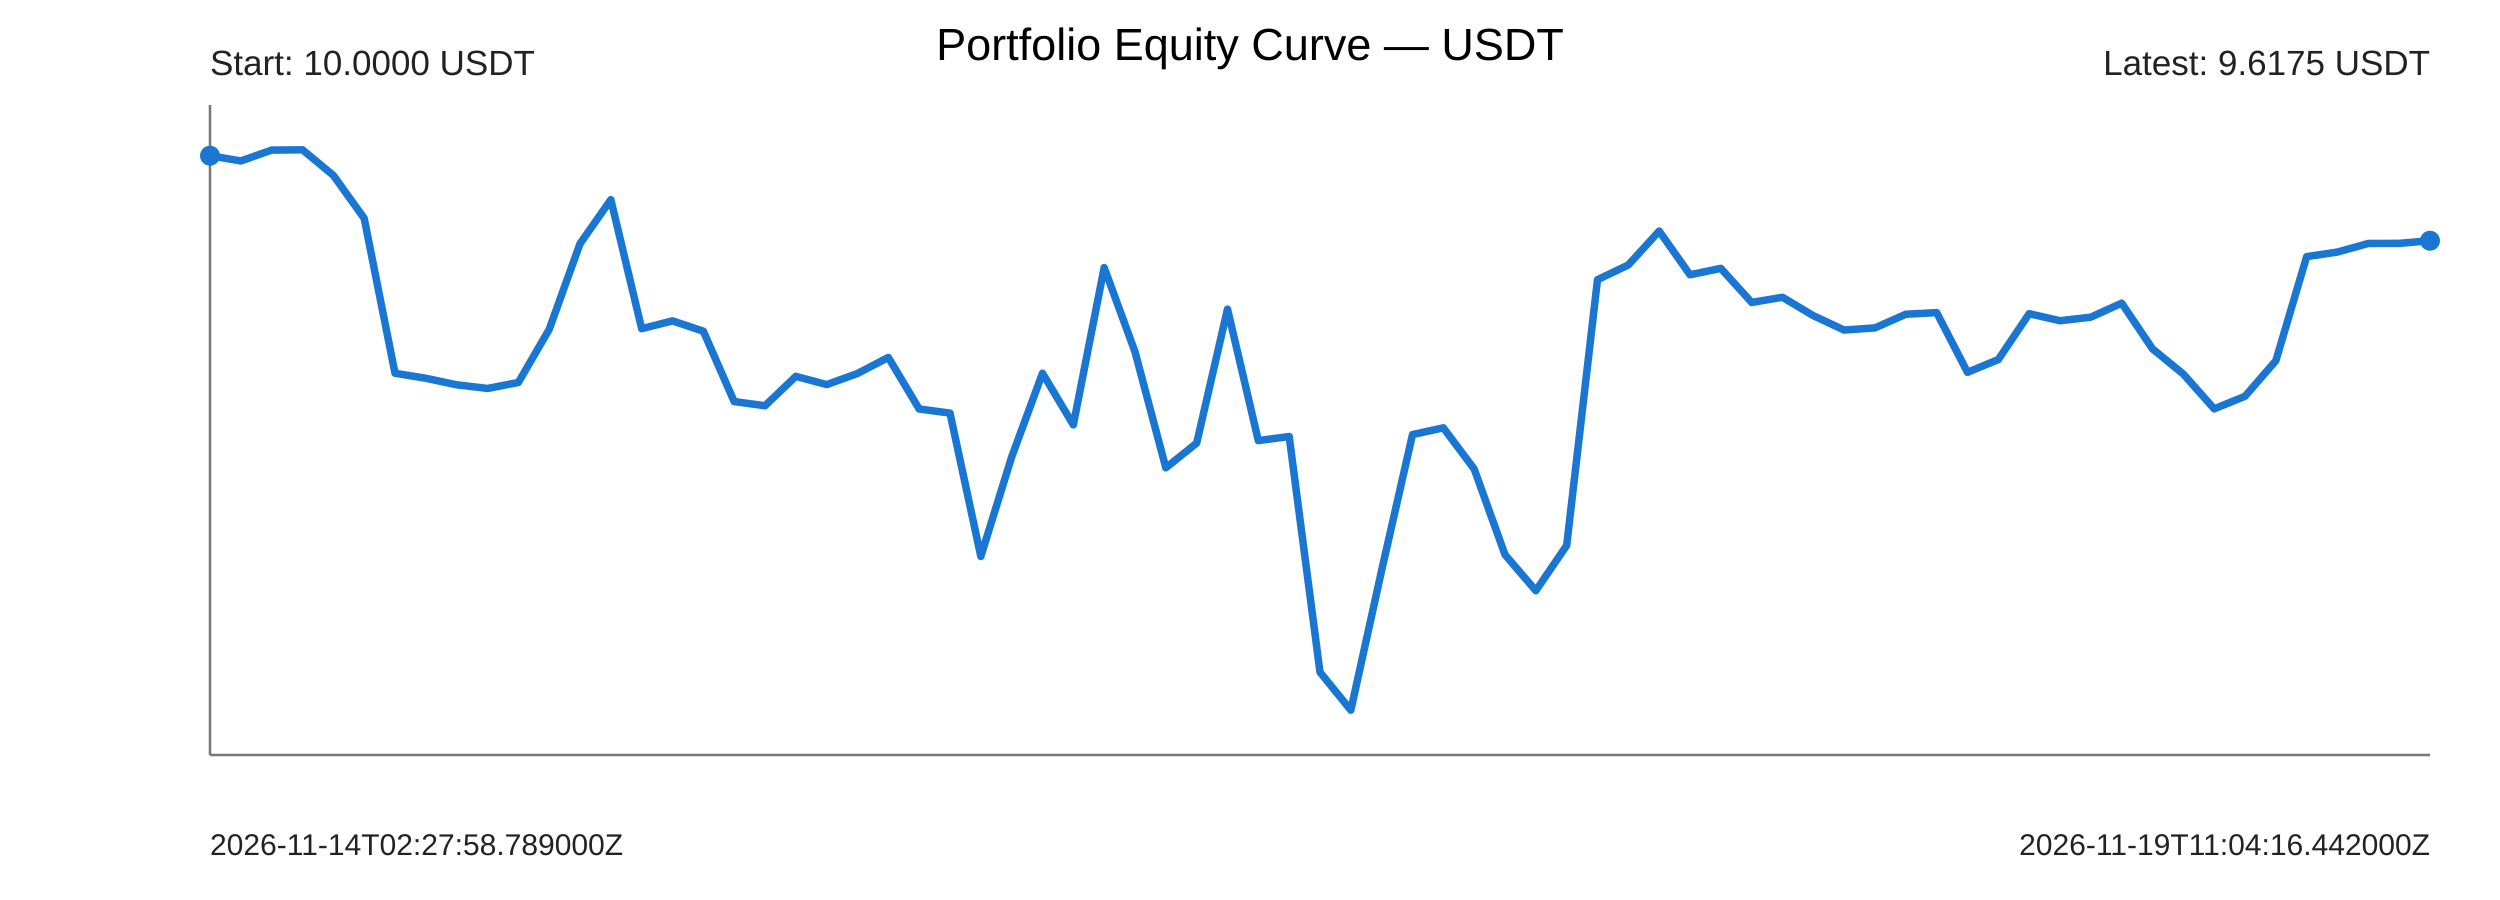
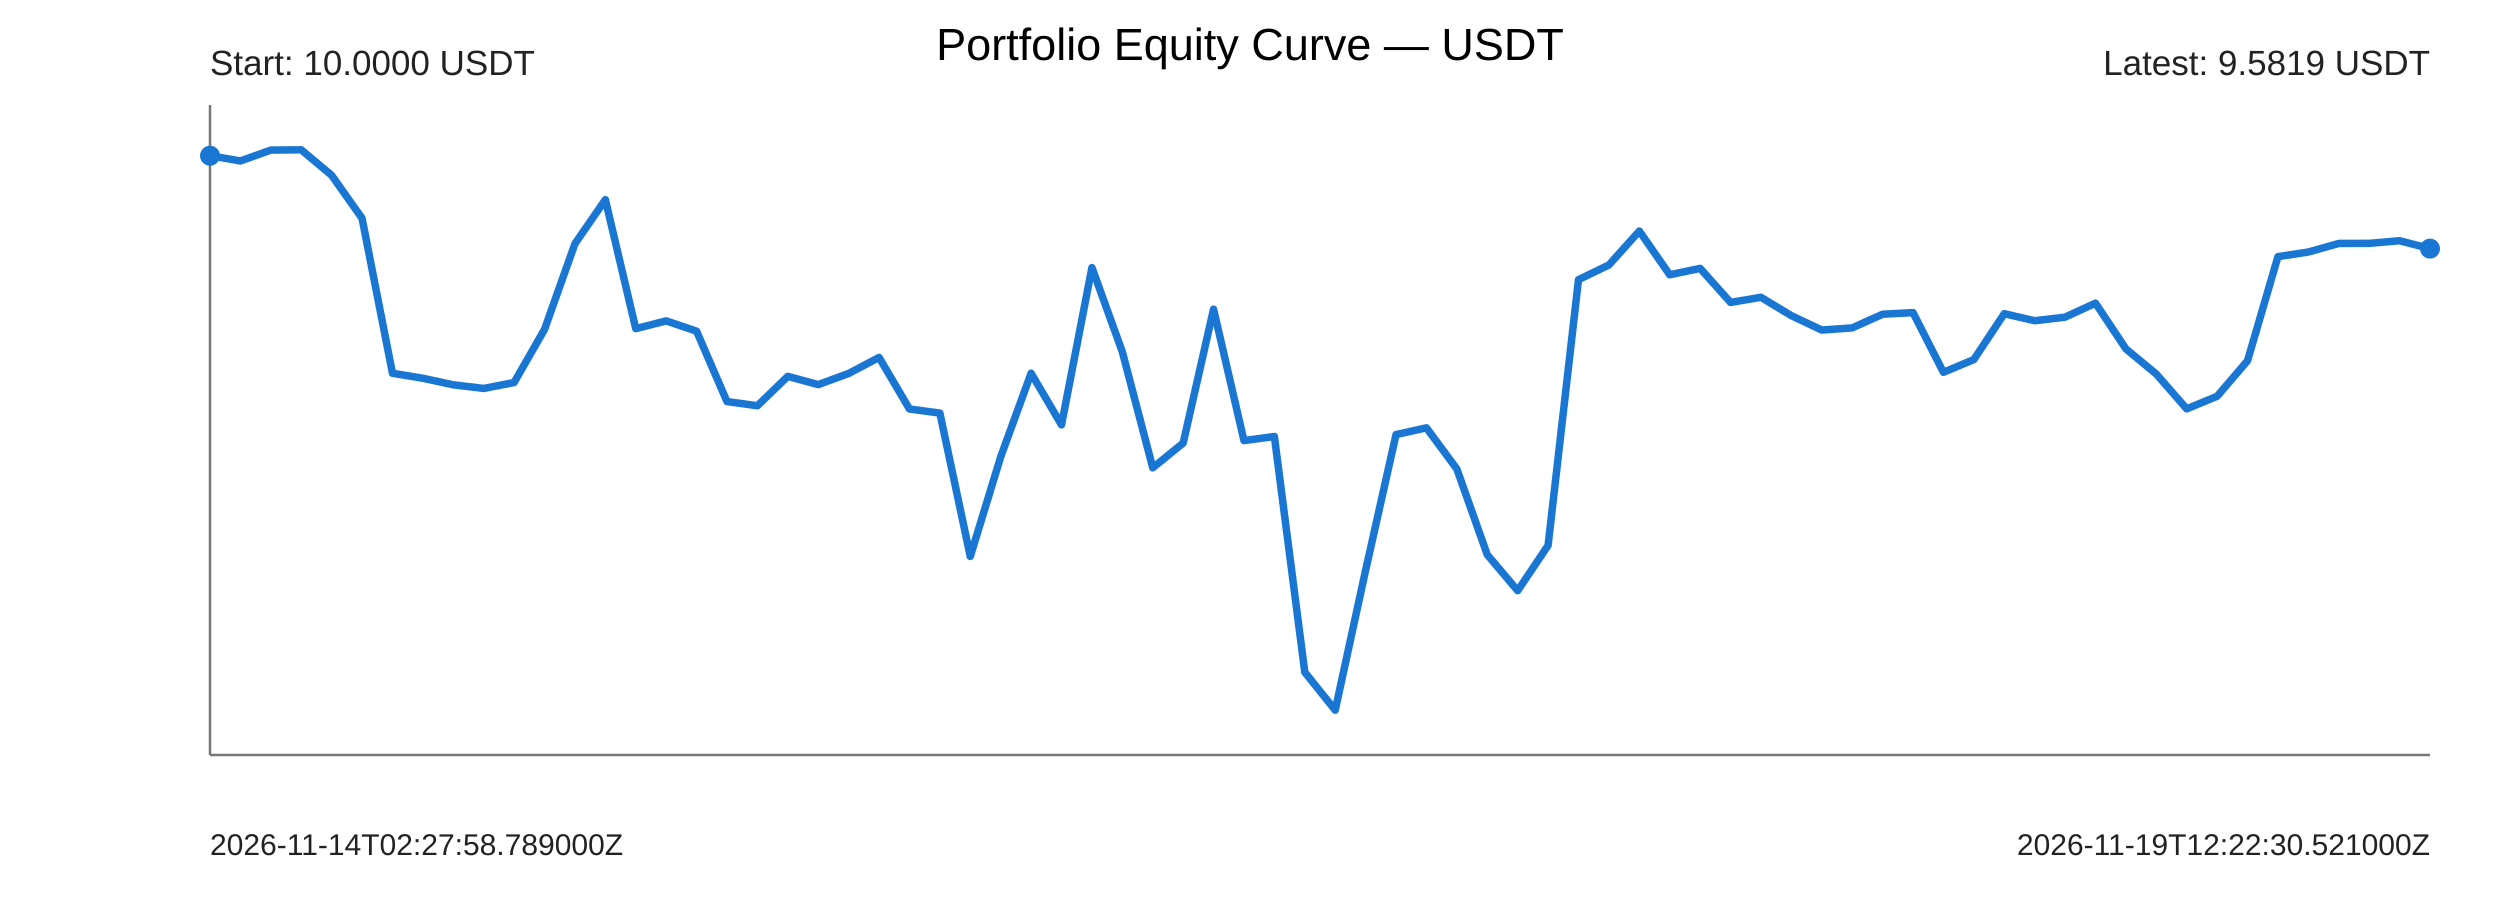
<svg xmlns="http://www.w3.org/2000/svg" width="1000" height="360" viewBox="0 0 1000 360">
  <rect width="100%" height="100%" fill="#ffffff" />
  <text x="500" y="24" text-anchor="middle" font-size="18" font-family="Arial">Portfolio Equity Curve — USDT</text>
  <g font-family="Arial" fill="#222">
    <line x1="84" y1="302" x2="972" y2="302" stroke="#777" stroke-width="1" />
    <line x1="84" y1="42" x2="84" y2="302" stroke="#777" stroke-width="1" />
-     <polyline points="84.00,62.29 96.33,64.38 108.67,60.03 121.00,59.93 133.33,70.13 145.67,87.32 158.00,149.31 170.33,151.30 182.67,153.93 195.00,155.38 207.33,153.00 219.67,131.76 232.00,97.49 244.33,79.87 256.67,131.46 269.00,128.35 281.33,132.47 293.67,160.62 306.00,162.30 318.33,150.54 330.67,153.84 343.00,149.39 355.33,142.97 367.67,163.59 380.00,165.24 392.33,222.57 404.67,182.76 417.00,149.29 429.33,169.94 441.67,107.04 454.00,140.73 466.33,187.12 478.67,177.23 491.00,123.67 503.33,176.24 515.67,174.60 528.00,268.89 540.33,284.07 552.67,228.08 565.00,173.83 577.33,171.13 589.67,187.59 602.00,221.89 614.33,236.27 626.67,218.17 639.00,111.87 651.33,105.98 663.67,92.43 676.00,109.90 688.33,107.35 700.67,120.97 713.00,118.91 725.33,126.27 737.67,132.02 750.00,131.15 762.33,125.69 774.67,125.05 787.00,148.92 799.33,143.82 811.67,125.48 824.00,128.29 836.33,126.86 848.67,121.26 861.00,139.54 873.33,149.62 885.67,163.54 898.00,158.51 910.33,144.30 922.67,102.66 935.00,100.81 947.33,97.38 959.67,97.34 972.00,96.29" fill="none" stroke="#1976d2" stroke-width="3" stroke-linejoin="round" stroke-linecap="round" />
+     <polyline points="84.00,62.29 96.16,64.38 108.33,60.03 120.49,59.93 132.66,70.13 144.82,87.32 156.99,149.31 169.15,151.30 181.32,153.93 193.48,155.38 205.64,153.00 217.81,131.76 229.97,97.49 242.14,79.87 254.30,131.46 266.47,128.35 278.63,132.47 290.79,160.62 302.96,162.30 315.12,150.54 327.29,153.84 339.45,149.39 351.62,142.97 363.78,163.59 375.95,165.24 388.11,222.57 400.27,182.76 412.44,149.29 424.60,169.94 436.77,107.04 448.93,140.73 461.10,187.12 473.26,177.23 485.42,123.67 497.59,176.24 509.75,174.60 521.92,268.89 534.08,284.07 546.25,228.08 558.41,173.83 570.58,171.13 582.74,187.59 594.90,221.89 607.07,236.27 619.23,218.17 631.40,111.87 643.56,105.98 655.73,92.43 667.89,109.90 680.05,107.35 692.22,120.97 704.38,118.91 716.55,126.27 728.71,132.02 740.88,131.15 753.04,125.69 765.21,125.05 777.37,148.92 789.53,143.82 801.70,125.48 813.86,128.29 826.03,126.86 838.19,121.26 850.36,139.54 862.52,149.62 874.68,163.54 886.85,158.51 899.01,144.30 911.18,102.66 923.34,100.81 935.51,97.38 947.67,97.34 959.84,96.29 972.00,99.45" fill="none" stroke="#1976d2" stroke-width="3" stroke-linejoin="round" stroke-linecap="round" />
    <circle cx="84" cy="62.29" r="4" fill="#1976d2" />
-     <circle cx="972" cy="96.29" r="4" fill="#1976d2" />
+     <circle cx="972" cy="99.45" r="4" fill="#1976d2" />
    <text x="84" y="30" font-size="14">Start: 10.0000 USDT</text>
-     <text x="972" y="30" text-anchor="end" font-size="14">Latest: 9.6175 USDT</text>
+     <text x="972" y="30" text-anchor="end" font-size="14">Latest: 9.5819 USDT</text>
    <text x="84" y="342" font-size="12">2026-11-14T02:27:58.789000Z</text>
-     <text x="972" y="342" text-anchor="end" font-size="12">2026-11-19T11:04:16.442000Z</text>
+     <text x="972" y="342" text-anchor="end" font-size="12">2026-11-19T12:22:30.521000Z</text>
  </g>
</svg>
